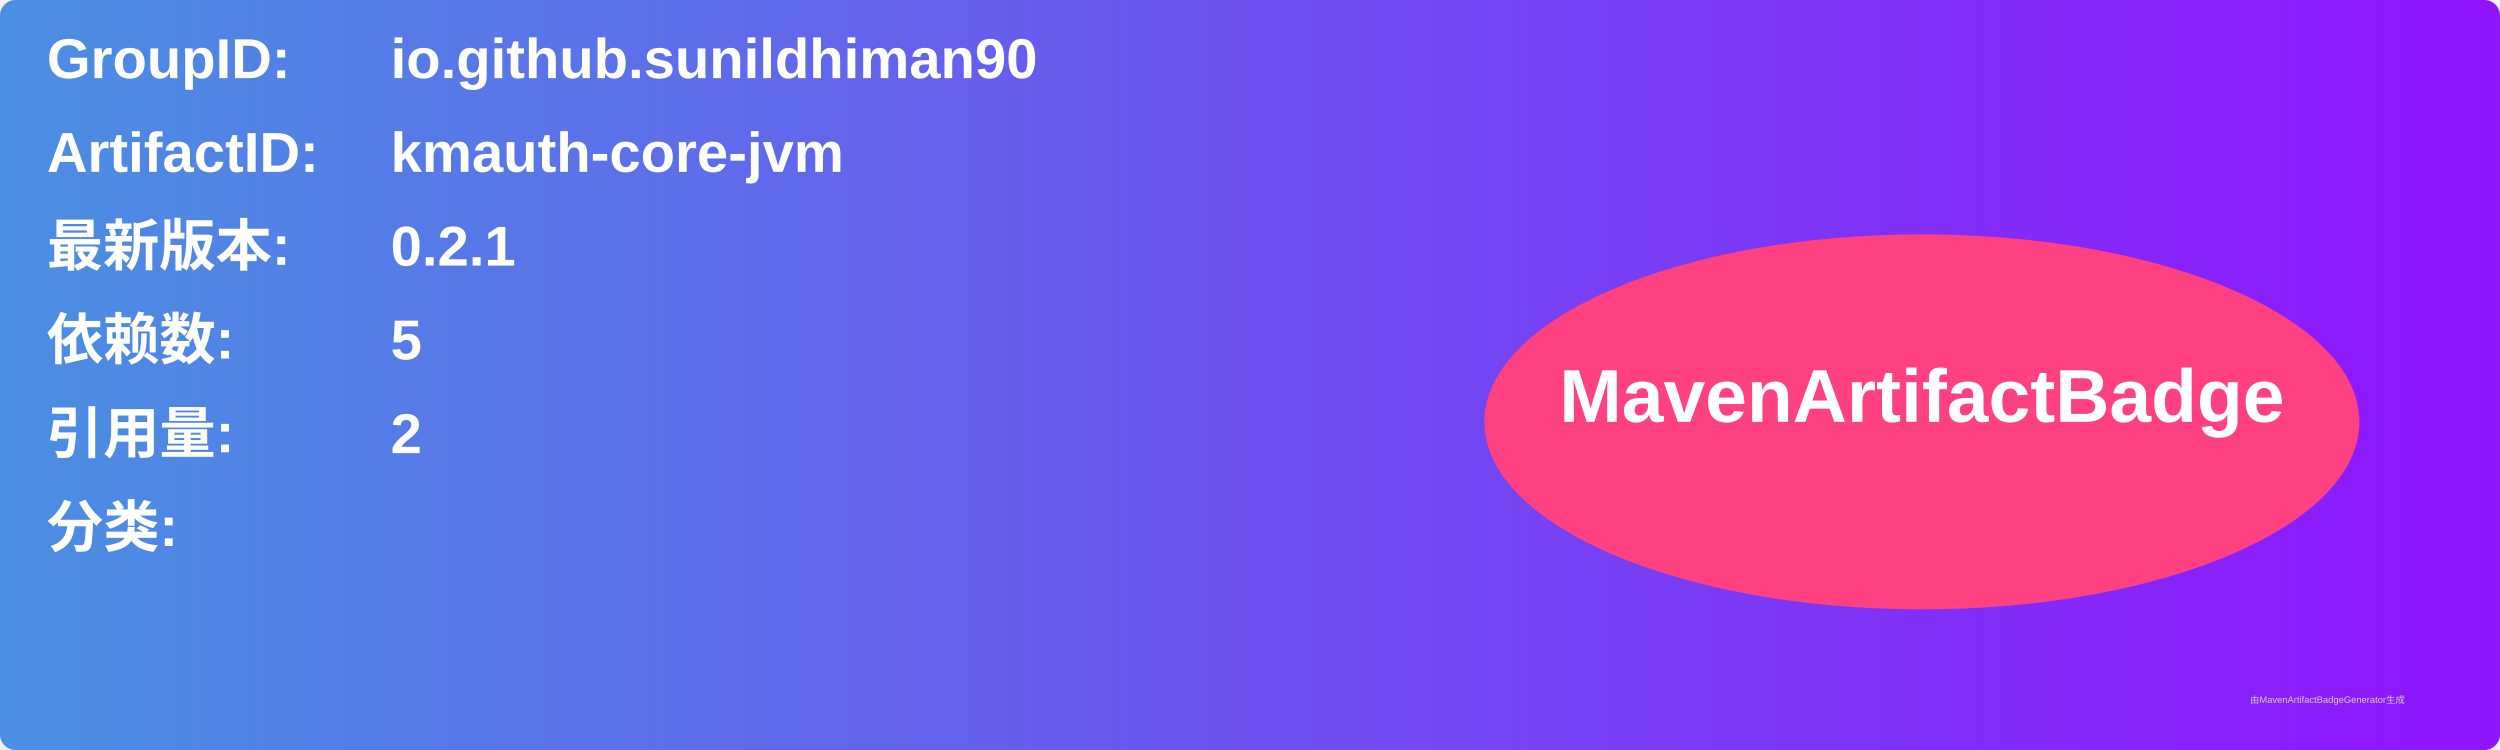
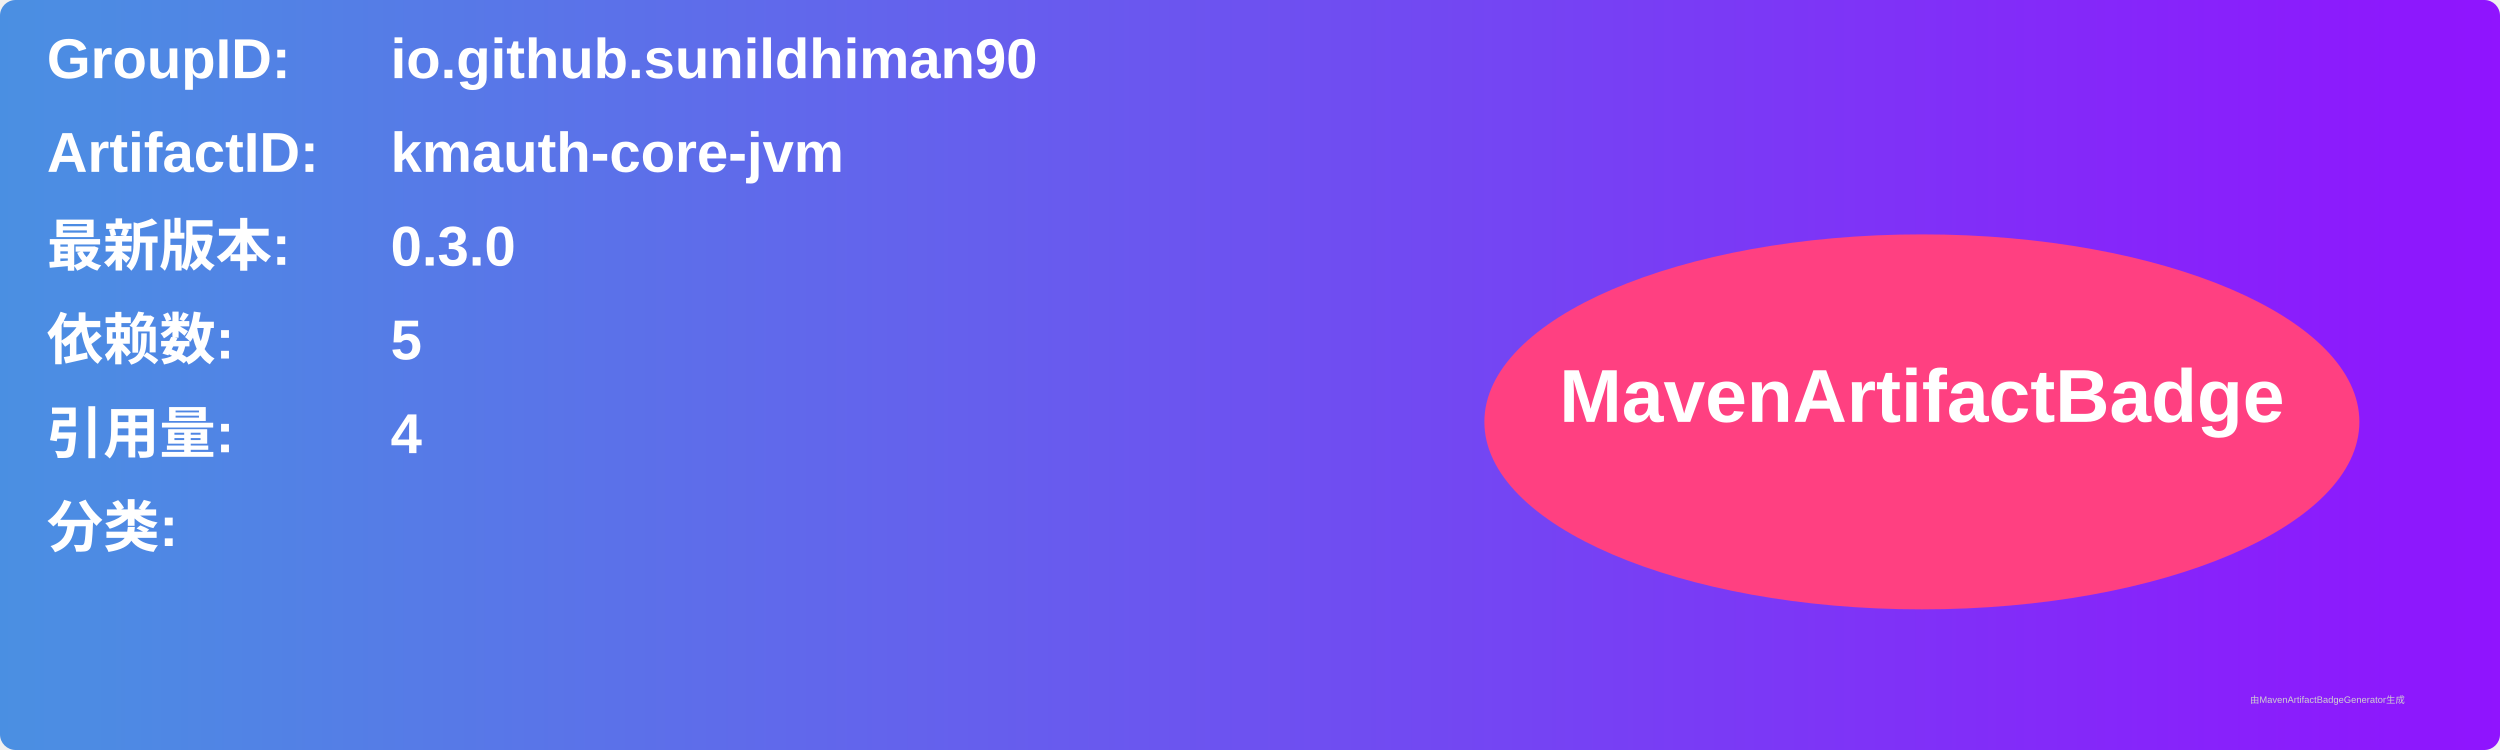
<svg xmlns="http://www.w3.org/2000/svg" width="800" height="240" viewBox="0 0 800 240">
  <linearGradient id="grad" x1="0%" y1="0%" x2="100%" y2="0%">
    <stop offset="0%" stop-color="#4a90e2" />
    <stop offset="100%" stop-color="#9013fe" />
  </linearGradient>
  <rect width="100%" height="100%" rx="5" ry="5" fill="url(#grad)" />
  <g transform="translate(15, 15)">
    <text x="0" y="10" font-family="Arial" font-size="18" fill="white" font-weight="bold" width="260">GroupID:</text>
    <text x="110" y="10" font-family="Arial" font-size="18" fill="white" font-weight="bold" width="460">io.github.sunildhiman90</text>
    <text x="0" y="40" font-family="Arial" font-size="18" fill="white" font-weight="bold" width="260">ArtifactID:</text>
    <text x="110" y="40" font-family="Arial" font-size="18" fill="white" font-weight="bold" width="460">kmauth-core-jvm</text>
    <text x="0" y="70" font-family="Arial" font-size="18" fill="white" font-weight="bold">最新版本:</text>
    <text x="110" y="70" font-family="Arial" font-size="18" fill="white" font-weight="bold">
-       <tspan font-weight="bold">0.2.1</tspan>
+       <tspan font-weight="bold">0.3.0</tspan>
    </text>
    <text x="0" y="100" font-family="Arial" font-size="18" fill="white" font-weight="bold">依赖数: </text>
    <text x="110" y="100" font-family="Arial" font-size="18" fill="white">
      <tspan font-weight="bold">5</tspan>
    </text>
    <text x="0" y="130" font-family="Arial" font-size="18" fill="white" font-weight="bold">引用量: </text>
    <text x="110" y="130" font-family="Arial" font-size="18" fill="white">
-       <tspan font-weight="bold">2</tspan>
+       <tspan font-weight="bold">4</tspan>
    </text>
    <text x="0" y="160" font-family="Arial" font-size="18" fill="white" font-weight="bold">分类:</text>
    <text x="10" y="190" font-family="Arial" font-size="10" fill="white">
      <tspan font-weight="bold" />
    </text>
    <ellipse cx="600" cy="120" rx="140" ry="60" fill="#ff4081" />
    <text x="600" y="120" text-anchor="middle" font-family="Arial" font-size="24" fill="white" font-weight="bold">MavenArtifactBadge</text>
  </g>
  <text x="720" y="225" font-family="Arial" font-size="3" fill="#d0d0d0">由MavenArtifactBadgeGenerator生成</text>
</svg>
